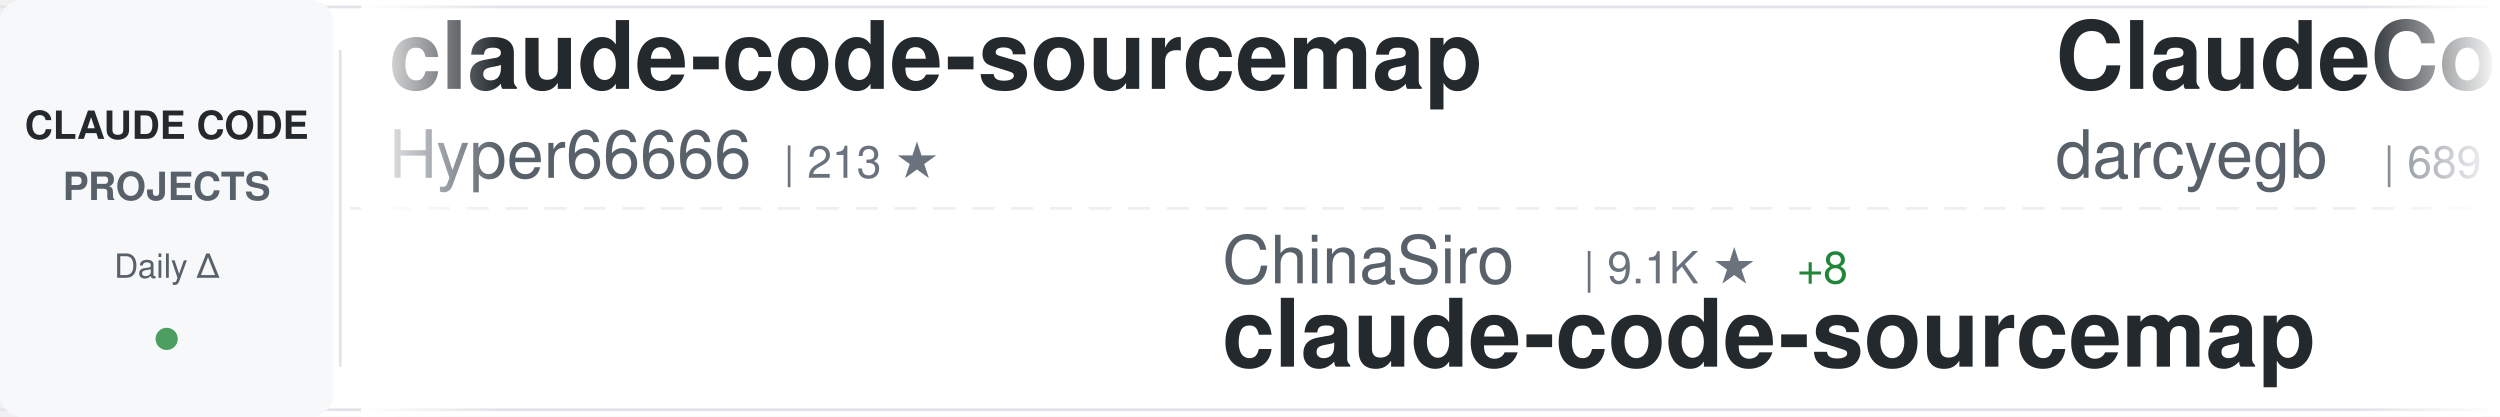
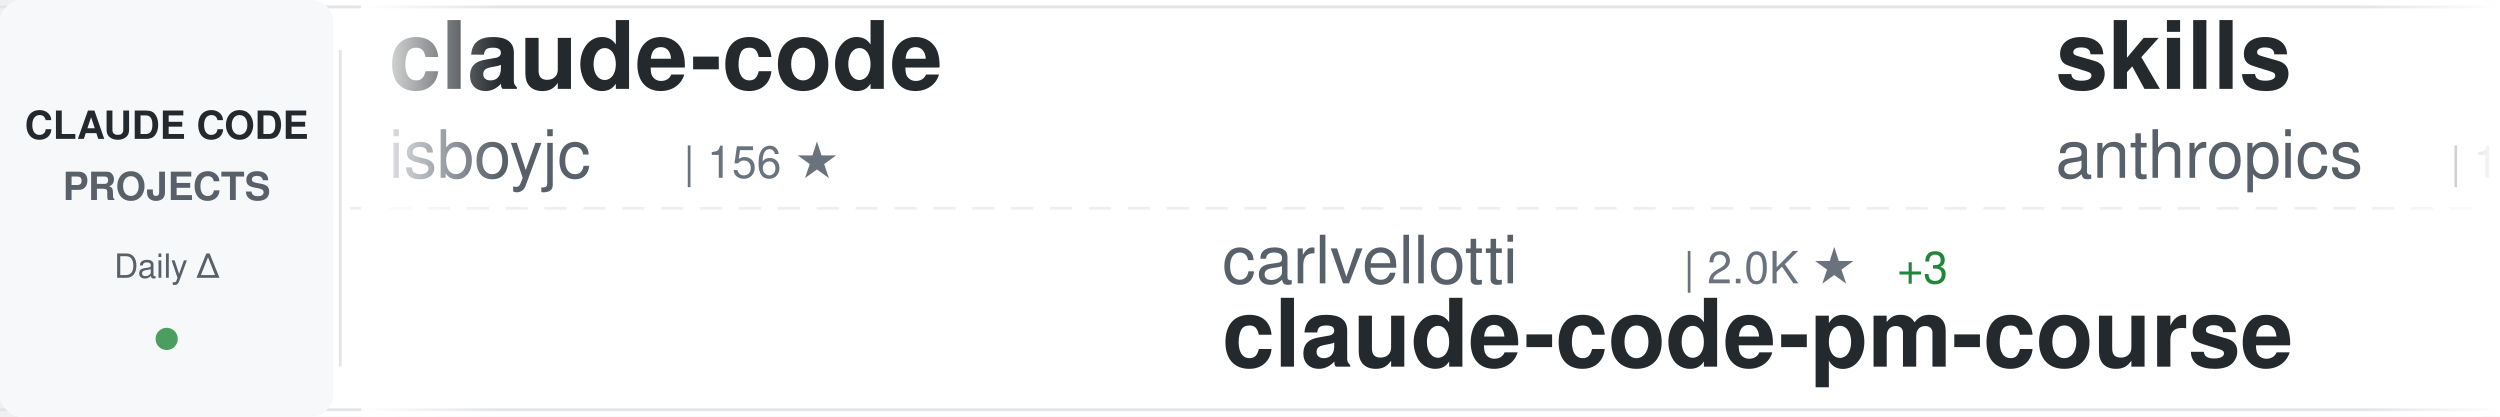
<svg xmlns="http://www.w3.org/2000/svg" width="900" height="150">
  <defs>
    <linearGradient id="awesomeLeftFade" x1="0%" y1="0%" x2="100%" y2="0%">
      <stop offset="0%" style="stop-color:#ffffff;stop-opacity:1" />
      <stop offset="100%" style="stop-color:#ffffff;stop-opacity:0" />
    </linearGradient>
    <linearGradient id="awesomeRightFade" x1="0%" y1="0%" x2="100%" y2="0%">
      <stop offset="0%" style="stop-color:#ffffff;stop-opacity:0" />
      <stop offset="100%" style="stop-color:#ffffff;stop-opacity:1" />
    </linearGradient>
  </defs>
  <rect width="900" height="150" fill="#ffffff" rx="8" />
  <rect x="0" y="2" width="900" height="1" fill="#e1e4e8" />
  <rect x="0" y="147" width="900" height="1" fill="#e1e4e8" />
  <line x1="0" y1="75" x2="900" y2="75" stroke="#e1e4e8" stroke-width="1" stroke-dasharray="8 6" opacity="0.6" />
  <rect x="0" y="0" width="120" height="150" fill="#f6f8fa" rx="8" />
  <text x="60" y="50" font-family="-apple-system, BlinkMacSystemFont, 'Segoe UI', Helvetica, Arial, sans-serif" font-size="14" font-weight="600" fill="#24292e" text-anchor="middle">CLAUDE CODE</text>
  <text x="60" y="72" font-family="-apple-system, BlinkMacSystemFont, 'Segoe UI', Helvetica, Arial, sans-serif" font-size="14" font-weight="600" fill="#586069" text-anchor="middle">PROJECTS</text>
  <text x="60" y="100" font-family="-apple-system, BlinkMacSystemFont, 'Segoe UI', Helvetica, Arial, sans-serif" font-size="12" font-weight="500" fill="#586069" text-anchor="middle">Daily Δ</text>
  <circle cx="60" cy="122" r="4" fill="#22863a" opacity="0.8" />
  <rect x="122" y="18" width="1" height="114" fill="#e1e4e8" />
  <clipPath id="awesomeTickerClip">
    <rect x="130" y="0" width="770" height="150" />
  </clipPath>
  <g clip-path="url(#awesomeTickerClip)">
    <g id="awesomeTickerItems">
      <animateTransform attributeName="transform" attributeType="XML" type="translate" from="0 0" to="-3000 0" dur="54s" repeatCount="indefinite" />
      <g transform="translate(0, 0)">
-         <text x="140" y="32" font-family="-apple-system, BlinkMacSystemFont, 'Segoe UI', Helvetica, Arial, sans-serif" font-size="34" font-weight="600" fill="#24292e">claude-code-sourcemap</text>
-         <text x="140" y="64" font-family="-apple-system, BlinkMacSystemFont, 'Segoe UI', Helvetica, Arial, sans-serif" font-size="24" font-weight="400" fill="#586069">Hyper66666</text>
-         <text x="282" y="64" font-family="-apple-system, BlinkMacSystemFont, 'Segoe UI', Helvetica, Arial, sans-serif" font-size="16" font-weight="500" fill="#6a737d">| 213 ★</text>
+         <text x="140" y="32" font-family="-apple-system, BlinkMacSystemFont, 'Segoe UI', Helvetica, Arial, sans-serif" font-size="34" font-weight="600" fill="#24292e">claude-code</text>
+         <text x="140" y="64" font-family="-apple-system, BlinkMacSystemFont, 'Segoe UI', Helvetica, Arial, sans-serif" font-size="24" font-weight="400" fill="#586069">isboyjc</text>
+         <text x="246" y="64" font-family="-apple-system, BlinkMacSystemFont, 'Segoe UI', Helvetica, Arial, sans-serif" font-size="16" font-weight="500" fill="#6a737d">| 156 ★</text>
      </g>
      <g transform="translate(300, 0)">
-         <text x="140" y="102" font-family="-apple-system, BlinkMacSystemFont, 'Segoe UI', Helvetica, Arial, sans-serif" font-size="24" font-weight="400" fill="#586069">ChinaSiro</text>
-         <text x="270" y="102" font-family="-apple-system, BlinkMacSystemFont, 'Segoe UI', Helvetica, Arial, sans-serif" font-size="16" font-weight="500" fill="#6a737d">| 9.1K ★</text>
-         <text x="347" y="102" font-family="-apple-system, BlinkMacSystemFont, 'Segoe UI', Helvetica, Arial, sans-serif" font-size="16" font-weight="500" fill="#22863a"> +8</text>
-         <text x="140" y="132" font-family="-apple-system, BlinkMacSystemFont, 'Segoe UI', Helvetica, Arial, sans-serif" font-size="34" font-weight="600" fill="#24292e">claude-code-sourcemap</text>
+         <text x="140" y="102" font-family="-apple-system, BlinkMacSystemFont, 'Segoe UI', Helvetica, Arial, sans-serif" font-size="24" font-weight="400" fill="#586069">carlvellotti</text>
+         <text x="306" y="102" font-family="-apple-system, BlinkMacSystemFont, 'Segoe UI', Helvetica, Arial, sans-serif" font-size="16" font-weight="500" fill="#6a737d">| 2.0K ★</text>
+         <text x="383" y="102" font-family="-apple-system, BlinkMacSystemFont, 'Segoe UI', Helvetica, Arial, sans-serif" font-size="16" font-weight="500" fill="#22863a"> +3</text>
+         <text x="140" y="132" font-family="-apple-system, BlinkMacSystemFont, 'Segoe UI', Helvetica, Arial, sans-serif" font-size="34" font-weight="600" fill="#24292e">claude-code-pm-course</text>
      </g>
      <g transform="translate(600, 0)">
-         <text x="140" y="32" font-family="-apple-system, BlinkMacSystemFont, 'Segoe UI', Helvetica, Arial, sans-serif" font-size="34" font-weight="600" fill="#24292e">ClaudeCodeAgents</text>
-         <text x="140" y="64" font-family="-apple-system, BlinkMacSystemFont, 'Segoe UI', Helvetica, Arial, sans-serif" font-size="24" font-weight="400" fill="#586069">darcyegb</text>
-         <text x="258" y="64" font-family="-apple-system, BlinkMacSystemFont, 'Segoe UI', Helvetica, Arial, sans-serif" font-size="16" font-weight="500" fill="#6a737d">| 689 ★</text>
-         <text x="326" y="64" font-family="-apple-system, BlinkMacSystemFont, 'Segoe UI', Helvetica, Arial, sans-serif" font-size="16" font-weight="500" fill="#22863a"> +3</text>
+         <text x="140" y="32" font-family="-apple-system, BlinkMacSystemFont, 'Segoe UI', Helvetica, Arial, sans-serif" font-size="34" font-weight="600" fill="#24292e">skills</text>
+         <text x="140" y="64" font-family="-apple-system, BlinkMacSystemFont, 'Segoe UI', Helvetica, Arial, sans-serif" font-size="24" font-weight="400" fill="#586069">anthropics</text>
+         <text x="282" y="64" font-family="-apple-system, BlinkMacSystemFont, 'Segoe UI', Helvetica, Arial, sans-serif" font-size="16" font-weight="500" fill="#6a737d">| 131.4K ★</text>
+         <text x="377" y="64" font-family="-apple-system, BlinkMacSystemFont, 'Segoe UI', Helvetica, Arial, sans-serif" font-size="16" font-weight="500" fill="#22863a"> +506</text>
      </g>
      <g transform="translate(900, 0)">
-         <text x="140" y="102" font-family="-apple-system, BlinkMacSystemFont, 'Segoe UI', Helvetica, Arial, sans-serif" font-size="24" font-weight="400" fill="#586069">zebbern</text>
-         <text x="246" y="102" font-family="-apple-system, BlinkMacSystemFont, 'Segoe UI', Helvetica, Arial, sans-serif" font-size="16" font-weight="500" fill="#6a737d">| 4.1K ★</text>
-         <text x="323" y="102" font-family="-apple-system, BlinkMacSystemFont, 'Segoe UI', Helvetica, Arial, sans-serif" font-size="16" font-weight="500" fill="#22863a"> +3</text>
-         <text x="140" y="132" font-family="-apple-system, BlinkMacSystemFont, 'Segoe UI', Helvetica, Arial, sans-serif" font-size="34" font-weight="600" fill="#24292e">claude-code-guide</text>
+         <text x="140" y="102" font-family="-apple-system, BlinkMacSystemFont, 'Segoe UI', Helvetica, Arial, sans-serif" font-size="24" font-weight="400" fill="#586069">kodu-ai</text>
+         <text x="246" y="102" font-family="-apple-system, BlinkMacSystemFont, 'Segoe UI', Helvetica, Arial, sans-serif" font-size="16" font-weight="500" fill="#6a737d">| 5.3K ★</text>
+         <text x="140" y="132" font-family="-apple-system, BlinkMacSystemFont, 'Segoe UI', Helvetica, Arial, sans-serif" font-size="34" font-weight="600" fill="#24292e">claude-coder</text>
      </g>
      <g transform="translate(1200, 0)">
+         <text x="140" y="32" font-family="-apple-system, BlinkMacSystemFont, 'Segoe UI', Helvetica, Arial, sans-serif" font-size="34" font-weight="600" fill="#24292e">Auto-claude-code-researc...</text>
+         <text x="140" y="64" font-family="-apple-system, BlinkMacSystemFont, 'Segoe UI', Helvetica, Arial, sans-serif" font-size="24" font-weight="400" fill="#586069">wanshuiyin</text>
+         <text x="282" y="64" font-family="-apple-system, BlinkMacSystemFont, 'Segoe UI', Helvetica, Arial, sans-serif" font-size="16" font-weight="500" fill="#6a737d">| 8.6K ★</text>
+         <text x="359" y="64" font-family="-apple-system, BlinkMacSystemFont, 'Segoe UI', Helvetica, Arial, sans-serif" font-size="16" font-weight="500" fill="#22863a"> +83</text>
+       </g>
+       <g transform="translate(1500, 0)">
+         <text x="140" y="102" font-family="-apple-system, BlinkMacSystemFont, 'Segoe UI', Helvetica, Arial, sans-serif" font-size="24" font-weight="400" fill="#586069">affaan-m</text>
+         <text x="258" y="102" font-family="-apple-system, BlinkMacSystemFont, 'Segoe UI', Helvetica, Arial, sans-serif" font-size="16" font-weight="500" fill="#6a737d">| 177.4K ★</text>
+         <text x="353" y="102" font-family="-apple-system, BlinkMacSystemFont, 'Segoe UI', Helvetica, Arial, sans-serif" font-size="16" font-weight="500" fill="#22863a"> +1.1K</text>
+         <text x="140" y="132" font-family="-apple-system, BlinkMacSystemFont, 'Segoe UI', Helvetica, Arial, sans-serif" font-size="34" font-weight="600" fill="#24292e">everything-claude-code</text>
+       </g>
+       <g transform="translate(1800, 0)">
        <text x="140" y="32" font-family="-apple-system, BlinkMacSystemFont, 'Segoe UI', Helvetica, Arial, sans-serif" font-size="34" font-weight="600" fill="#24292e">claude-code</text>
        <text x="140" y="64" font-family="-apple-system, BlinkMacSystemFont, 'Segoe UI', Helvetica, Arial, sans-serif" font-size="24" font-weight="400" fill="#586069">xorespesp</text>
        <text x="270" y="64" font-family="-apple-system, BlinkMacSystemFont, 'Segoe UI', Helvetica, Arial, sans-serif" font-size="16" font-weight="500" fill="#6a737d">| 223 ★</text>
      </g>
-       <g transform="translate(1500, 0)">
-         <text x="140" y="102" font-family="-apple-system, BlinkMacSystemFont, 'Segoe UI', Helvetica, Arial, sans-serif" font-size="24" font-weight="400" fill="#586069">snarktank</text>
-         <text x="270" y="102" font-family="-apple-system, BlinkMacSystemFont, 'Segoe UI', Helvetica, Arial, sans-serif" font-size="16" font-weight="500" fill="#6a737d">| 18.8K ★</text>
-         <text x="356" y="102" font-family="-apple-system, BlinkMacSystemFont, 'Segoe UI', Helvetica, Arial, sans-serif" font-size="16" font-weight="500" fill="#22863a"> +40</text>
-         <text x="140" y="132" font-family="-apple-system, BlinkMacSystemFont, 'Segoe UI', Helvetica, Arial, sans-serif" font-size="34" font-weight="600" fill="#24292e">ralph</text>
+       <g transform="translate(2100, 0)">
+         <text x="140" y="102" font-family="-apple-system, BlinkMacSystemFont, 'Segoe UI', Helvetica, Arial, sans-serif" font-size="24" font-weight="400" fill="#586069">Onewon</text>
+         <text x="234" y="102" font-family="-apple-system, BlinkMacSystemFont, 'Segoe UI', Helvetica, Arial, sans-serif" font-size="16" font-weight="500" fill="#6a737d">| 179 ★</text>
+         <text x="140" y="132" font-family="-apple-system, BlinkMacSystemFont, 'Segoe UI', Helvetica, Arial, sans-serif" font-size="34" font-weight="600" fill="#24292e">claude-code</text>
      </g>
-       <g transform="translate(1800, 0)">
-         <text x="140" y="32" font-family="-apple-system, BlinkMacSystemFont, 'Segoe UI', Helvetica, Arial, sans-serif" font-size="34" font-weight="600" fill="#24292e">claude-code-workflows</text>
-         <text x="140" y="64" font-family="-apple-system, BlinkMacSystemFont, 'Segoe UI', Helvetica, Arial, sans-serif" font-size="24" font-weight="400" fill="#586069">OneRedOak</text>
-         <text x="270" y="64" font-family="-apple-system, BlinkMacSystemFont, 'Segoe UI', Helvetica, Arial, sans-serif" font-size="16" font-weight="500" fill="#6a737d">| 3.8K ★</text>
+       <g transform="translate(2400, 0)">
+         <text x="140" y="32" font-family="-apple-system, BlinkMacSystemFont, 'Segoe UI', Helvetica, Arial, sans-serif" font-size="34" font-weight="600" fill="#24292e">edmunds-claude-code</text>
+         <text x="140" y="64" font-family="-apple-system, BlinkMacSystemFont, 'Segoe UI', Helvetica, Arial, sans-serif" font-size="24" font-weight="400" fill="#586069">edmund-io</text>
+         <text x="270" y="64" font-family="-apple-system, BlinkMacSystemFont, 'Segoe UI', Helvetica, Arial, sans-serif" font-size="16" font-weight="500" fill="#6a737d">| 1.4K ★</text>
        <text x="347" y="64" font-family="-apple-system, BlinkMacSystemFont, 'Segoe UI', Helvetica, Arial, sans-serif" font-size="16" font-weight="500" fill="#22863a"> +1</text>
      </g>
-       <g transform="translate(2100, 0)">
-         <text x="140" y="102" font-family="-apple-system, BlinkMacSystemFont, 'Segoe UI', Helvetica, Arial, sans-serif" font-size="24" font-weight="400" fill="#586069">ykdojo</text>
-         <text x="234" y="102" font-family="-apple-system, BlinkMacSystemFont, 'Segoe UI', Helvetica, Arial, sans-serif" font-size="16" font-weight="500" fill="#6a737d">| 8.2K ★</text>
-         <text x="311" y="102" font-family="-apple-system, BlinkMacSystemFont, 'Segoe UI', Helvetica, Arial, sans-serif" font-size="16" font-weight="500" fill="#22863a"> +16</text>
-         <text x="140" y="132" font-family="-apple-system, BlinkMacSystemFont, 'Segoe UI', Helvetica, Arial, sans-serif" font-size="34" font-weight="600" fill="#24292e">claude-code-tips</text>
-       </g>
-       <g transform="translate(2400, 0)">
-         <text x="140" y="32" font-family="-apple-system, BlinkMacSystemFont, 'Segoe UI', Helvetica, Arial, sans-serif" font-size="34" font-weight="600" fill="#24292e">claude-code-local</text>
-         <text x="140" y="64" font-family="-apple-system, BlinkMacSystemFont, 'Segoe UI', Helvetica, Arial, sans-serif" font-size="24" font-weight="400" fill="#586069">nicedreamzapp</text>
-         <text x="318" y="64" font-family="-apple-system, BlinkMacSystemFont, 'Segoe UI', Helvetica, Arial, sans-serif" font-size="16" font-weight="500" fill="#6a737d">| 2.5K ★</text>
-         <text x="395" y="64" font-family="-apple-system, BlinkMacSystemFont, 'Segoe UI', Helvetica, Arial, sans-serif" font-size="16" font-weight="500" fill="#22863a"> +18</text>
-       </g>
      <g transform="translate(2700, 0)">
-         <text x="140" y="102" font-family="-apple-system, BlinkMacSystemFont, 'Segoe UI', Helvetica, Arial, sans-serif" font-size="24" font-weight="400" fill="#586069">Windy3f3f3f3f</text>
-         <text x="318" y="102" font-family="-apple-system, BlinkMacSystemFont, 'Segoe UI', Helvetica, Arial, sans-serif" font-size="16" font-weight="500" fill="#6a737d">| 1.1K ★</text>
-         <text x="395" y="102" font-family="-apple-system, BlinkMacSystemFont, 'Segoe UI', Helvetica, Arial, sans-serif" font-size="16" font-weight="500" fill="#22863a"> +8</text>
-         <text x="140" y="132" font-family="-apple-system, BlinkMacSystemFont, 'Segoe UI', Helvetica, Arial, sans-serif" font-size="34" font-weight="600" fill="#24292e">claude-code-from-scratch</text>
+         <text x="140" y="102" font-family="-apple-system, BlinkMacSystemFont, 'Segoe UI', Helvetica, Arial, sans-serif" font-size="24" font-weight="400" fill="#586069">router-for-me</text>
+         <text x="318" y="102" font-family="-apple-system, BlinkMacSystemFont, 'Segoe UI', Helvetica, Arial, sans-serif" font-size="16" font-weight="500" fill="#6a737d">| 31.8K ★</text>
+         <text x="404" y="102" font-family="-apple-system, BlinkMacSystemFont, 'Segoe UI', Helvetica, Arial, sans-serif" font-size="16" font-weight="500" fill="#22863a"> +189</text>
+         <text x="140" y="132" font-family="-apple-system, BlinkMacSystemFont, 'Segoe UI', Helvetica, Arial, sans-serif" font-size="34" font-weight="600" fill="#24292e">CLIProxyAPI</text>
      </g>
      <g transform="translate(3000, 0)">
-         <text x="140" y="32" font-family="-apple-system, BlinkMacSystemFont, 'Segoe UI', Helvetica, Arial, sans-serif" font-size="34" font-weight="600" fill="#24292e">claude-code-sourcemap</text>
-         <text x="140" y="64" font-family="-apple-system, BlinkMacSystemFont, 'Segoe UI', Helvetica, Arial, sans-serif" font-size="24" font-weight="400" fill="#586069">Hyper66666</text>
-         <text x="282" y="64" font-family="-apple-system, BlinkMacSystemFont, 'Segoe UI', Helvetica, Arial, sans-serif" font-size="16" font-weight="500" fill="#6a737d">| 213 ★</text>
+         <text x="140" y="32" font-family="-apple-system, BlinkMacSystemFont, 'Segoe UI', Helvetica, Arial, sans-serif" font-size="34" font-weight="600" fill="#24292e">claude-code</text>
+         <text x="140" y="64" font-family="-apple-system, BlinkMacSystemFont, 'Segoe UI', Helvetica, Arial, sans-serif" font-size="24" font-weight="400" fill="#586069">isboyjc</text>
+         <text x="246" y="64" font-family="-apple-system, BlinkMacSystemFont, 'Segoe UI', Helvetica, Arial, sans-serif" font-size="16" font-weight="500" fill="#6a737d">| 156 ★</text>
      </g>
      <g transform="translate(3300, 0)">
-         <text x="140" y="102" font-family="-apple-system, BlinkMacSystemFont, 'Segoe UI', Helvetica, Arial, sans-serif" font-size="24" font-weight="400" fill="#586069">ChinaSiro</text>
-         <text x="270" y="102" font-family="-apple-system, BlinkMacSystemFont, 'Segoe UI', Helvetica, Arial, sans-serif" font-size="16" font-weight="500" fill="#6a737d">| 9.1K ★</text>
-         <text x="347" y="102" font-family="-apple-system, BlinkMacSystemFont, 'Segoe UI', Helvetica, Arial, sans-serif" font-size="16" font-weight="500" fill="#22863a"> +8</text>
-         <text x="140" y="132" font-family="-apple-system, BlinkMacSystemFont, 'Segoe UI', Helvetica, Arial, sans-serif" font-size="34" font-weight="600" fill="#24292e">claude-code-sourcemap</text>
+         <text x="140" y="102" font-family="-apple-system, BlinkMacSystemFont, 'Segoe UI', Helvetica, Arial, sans-serif" font-size="24" font-weight="400" fill="#586069">carlvellotti</text>
+         <text x="306" y="102" font-family="-apple-system, BlinkMacSystemFont, 'Segoe UI', Helvetica, Arial, sans-serif" font-size="16" font-weight="500" fill="#6a737d">| 2.0K ★</text>
+         <text x="383" y="102" font-family="-apple-system, BlinkMacSystemFont, 'Segoe UI', Helvetica, Arial, sans-serif" font-size="16" font-weight="500" fill="#22863a"> +3</text>
+         <text x="140" y="132" font-family="-apple-system, BlinkMacSystemFont, 'Segoe UI', Helvetica, Arial, sans-serif" font-size="34" font-weight="600" fill="#24292e">claude-code-pm-course</text>
      </g>
      <g transform="translate(3600, 0)">
-         <text x="140" y="32" font-family="-apple-system, BlinkMacSystemFont, 'Segoe UI', Helvetica, Arial, sans-serif" font-size="34" font-weight="600" fill="#24292e">ClaudeCodeAgents</text>
-         <text x="140" y="64" font-family="-apple-system, BlinkMacSystemFont, 'Segoe UI', Helvetica, Arial, sans-serif" font-size="24" font-weight="400" fill="#586069">darcyegb</text>
-         <text x="258" y="64" font-family="-apple-system, BlinkMacSystemFont, 'Segoe UI', Helvetica, Arial, sans-serif" font-size="16" font-weight="500" fill="#6a737d">| 689 ★</text>
-         <text x="326" y="64" font-family="-apple-system, BlinkMacSystemFont, 'Segoe UI', Helvetica, Arial, sans-serif" font-size="16" font-weight="500" fill="#22863a"> +3</text>
+         <text x="140" y="32" font-family="-apple-system, BlinkMacSystemFont, 'Segoe UI', Helvetica, Arial, sans-serif" font-size="34" font-weight="600" fill="#24292e">skills</text>
+         <text x="140" y="64" font-family="-apple-system, BlinkMacSystemFont, 'Segoe UI', Helvetica, Arial, sans-serif" font-size="24" font-weight="400" fill="#586069">anthropics</text>
+         <text x="282" y="64" font-family="-apple-system, BlinkMacSystemFont, 'Segoe UI', Helvetica, Arial, sans-serif" font-size="16" font-weight="500" fill="#6a737d">| 131.4K ★</text>
+         <text x="377" y="64" font-family="-apple-system, BlinkMacSystemFont, 'Segoe UI', Helvetica, Arial, sans-serif" font-size="16" font-weight="500" fill="#22863a"> +506</text>
      </g>
      <g transform="translate(3900, 0)">
-         <text x="140" y="102" font-family="-apple-system, BlinkMacSystemFont, 'Segoe UI', Helvetica, Arial, sans-serif" font-size="24" font-weight="400" fill="#586069">zebbern</text>
-         <text x="246" y="102" font-family="-apple-system, BlinkMacSystemFont, 'Segoe UI', Helvetica, Arial, sans-serif" font-size="16" font-weight="500" fill="#6a737d">| 4.1K ★</text>
-         <text x="323" y="102" font-family="-apple-system, BlinkMacSystemFont, 'Segoe UI', Helvetica, Arial, sans-serif" font-size="16" font-weight="500" fill="#22863a"> +3</text>
-         <text x="140" y="132" font-family="-apple-system, BlinkMacSystemFont, 'Segoe UI', Helvetica, Arial, sans-serif" font-size="34" font-weight="600" fill="#24292e">claude-code-guide</text>
+         <text x="140" y="102" font-family="-apple-system, BlinkMacSystemFont, 'Segoe UI', Helvetica, Arial, sans-serif" font-size="24" font-weight="400" fill="#586069">kodu-ai</text>
+         <text x="246" y="102" font-family="-apple-system, BlinkMacSystemFont, 'Segoe UI', Helvetica, Arial, sans-serif" font-size="16" font-weight="500" fill="#6a737d">| 5.3K ★</text>
+         <text x="140" y="132" font-family="-apple-system, BlinkMacSystemFont, 'Segoe UI', Helvetica, Arial, sans-serif" font-size="34" font-weight="600" fill="#24292e">claude-coder</text>
      </g>
    </g>
  </g>
  <rect x="130" y="0" width="50" height="150" fill="url(#awesomeLeftFade)" />
  <rect x="850" y="0" width="50" height="150" fill="url(#awesomeRightFade)" />
</svg>
